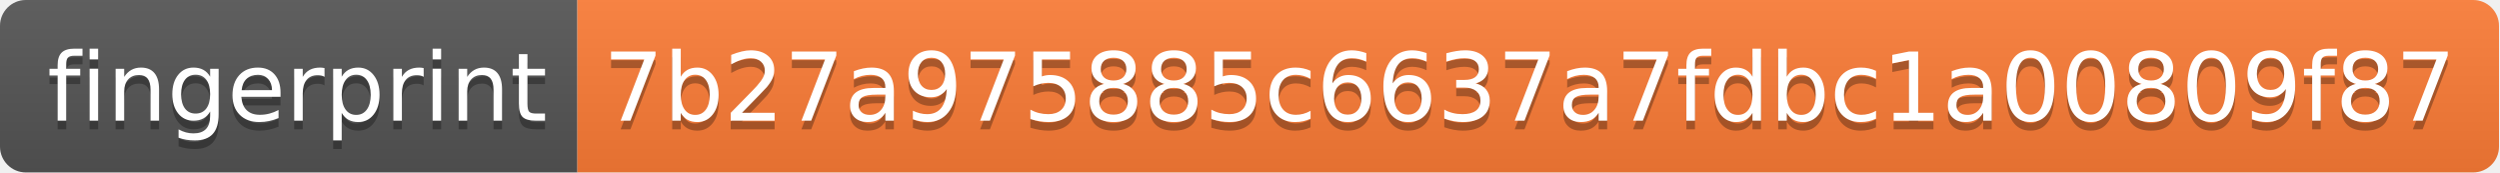
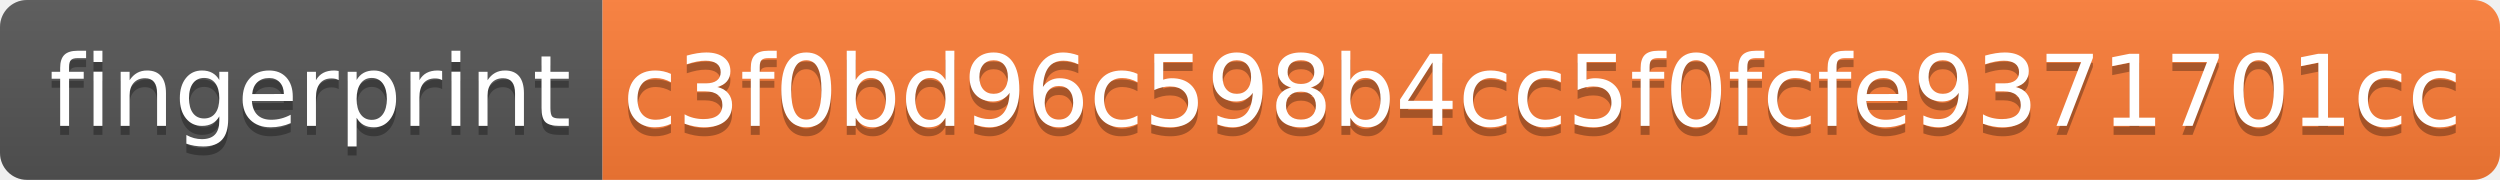
- <svg xmlns="http://www.w3.org/2000/svg" width="290" height="20">
+ <svg xmlns="http://www.w3.org/2000/svg" width="278" height="20">
  <linearGradient id="s" x2="0" y2="100%">
    <stop offset="0" stop-color="#bbb" stop-opacity=".1" />
    <stop offset="1" stop-opacity=".1" />
  </linearGradient>
  <clipPath id="r">
-     <rect width="290" height="20" rx="3" fill="#fff" />
+     <rect width="278" height="20" rx="3" fill="#fff" />
  </clipPath>
  <g clip-path="url(#r)">
    <rect width="67" height="20" fill="#555" />
-     <rect x="67" width="223" height="20" fill="#fe7d37" />
-     <rect width="290" height="20" fill="url(#s)" />
+     <rect x="67" width="211" height="20" fill="#fe7d37" />
+     <rect width="278" height="20" fill="url(#s)" />
  </g>
  <g fill="#fff" text-anchor="middle" font-family="Verdana,Geneva,DejaVu Sans,sans-serif" text-rendering="geometricPrecision" font-size="110">
    <text x="345" y="150" fill="#010101" fill-opacity=".3" transform="scale(.1)" textLength="570">fingerprint</text>
    <text x="345" y="140" transform="scale(.1)" textLength="570">fingerprint</text>
-     <text x="1775" y="150" fill="#010101" fill-opacity=".3" transform="scale(.1)" textLength="2130">7b27a975885c6637a7fdbc1a00809f87</text>
-     <text x="1775" y="140" transform="scale(.1)" textLength="2130">7b27a975885c6637a7fdbc1a00809f87</text>
+     <text x="1715" y="150" fill="#010101" fill-opacity=".3" transform="scale(.1)" textLength="2010">c3f0bd96c598b4cc5f0fcfe9371701cc</text>
+     <text x="1715" y="140" transform="scale(.1)" textLength="2010">c3f0bd96c598b4cc5f0fcfe9371701cc</text>
  </g>
</svg>
